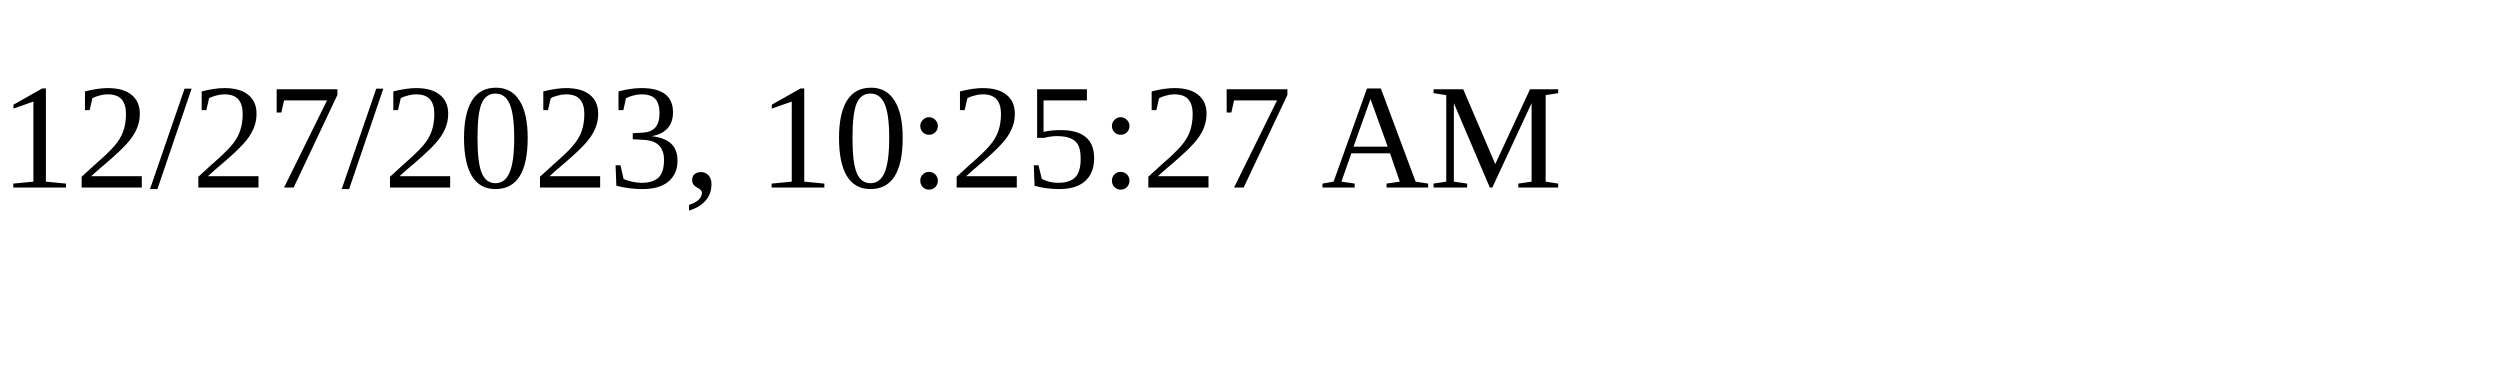
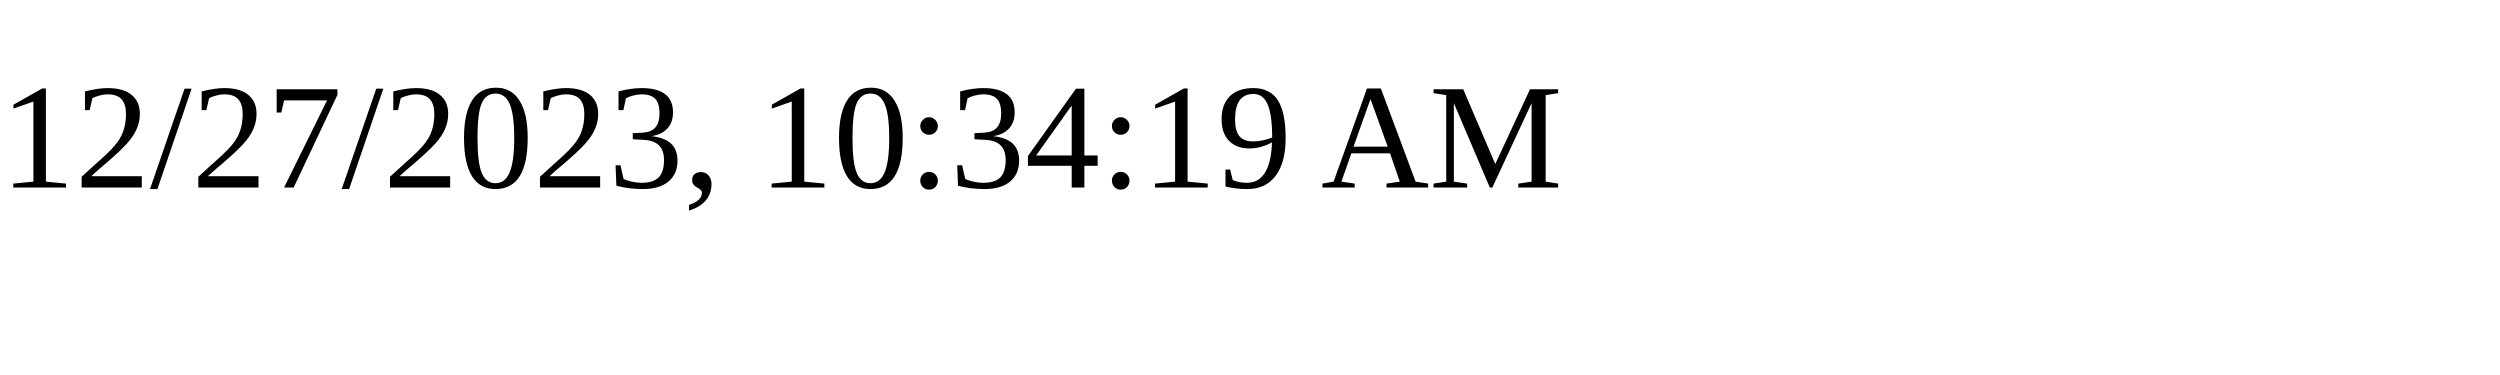
<svg xmlns="http://www.w3.org/2000/svg" height="30" width="200">
-   <text x="0" y="15">12/27/2023, 10:25:27 AM</text>
+   <text x="0" y="15">12/27/2023, 10:34:19 AM</text>
</svg>
